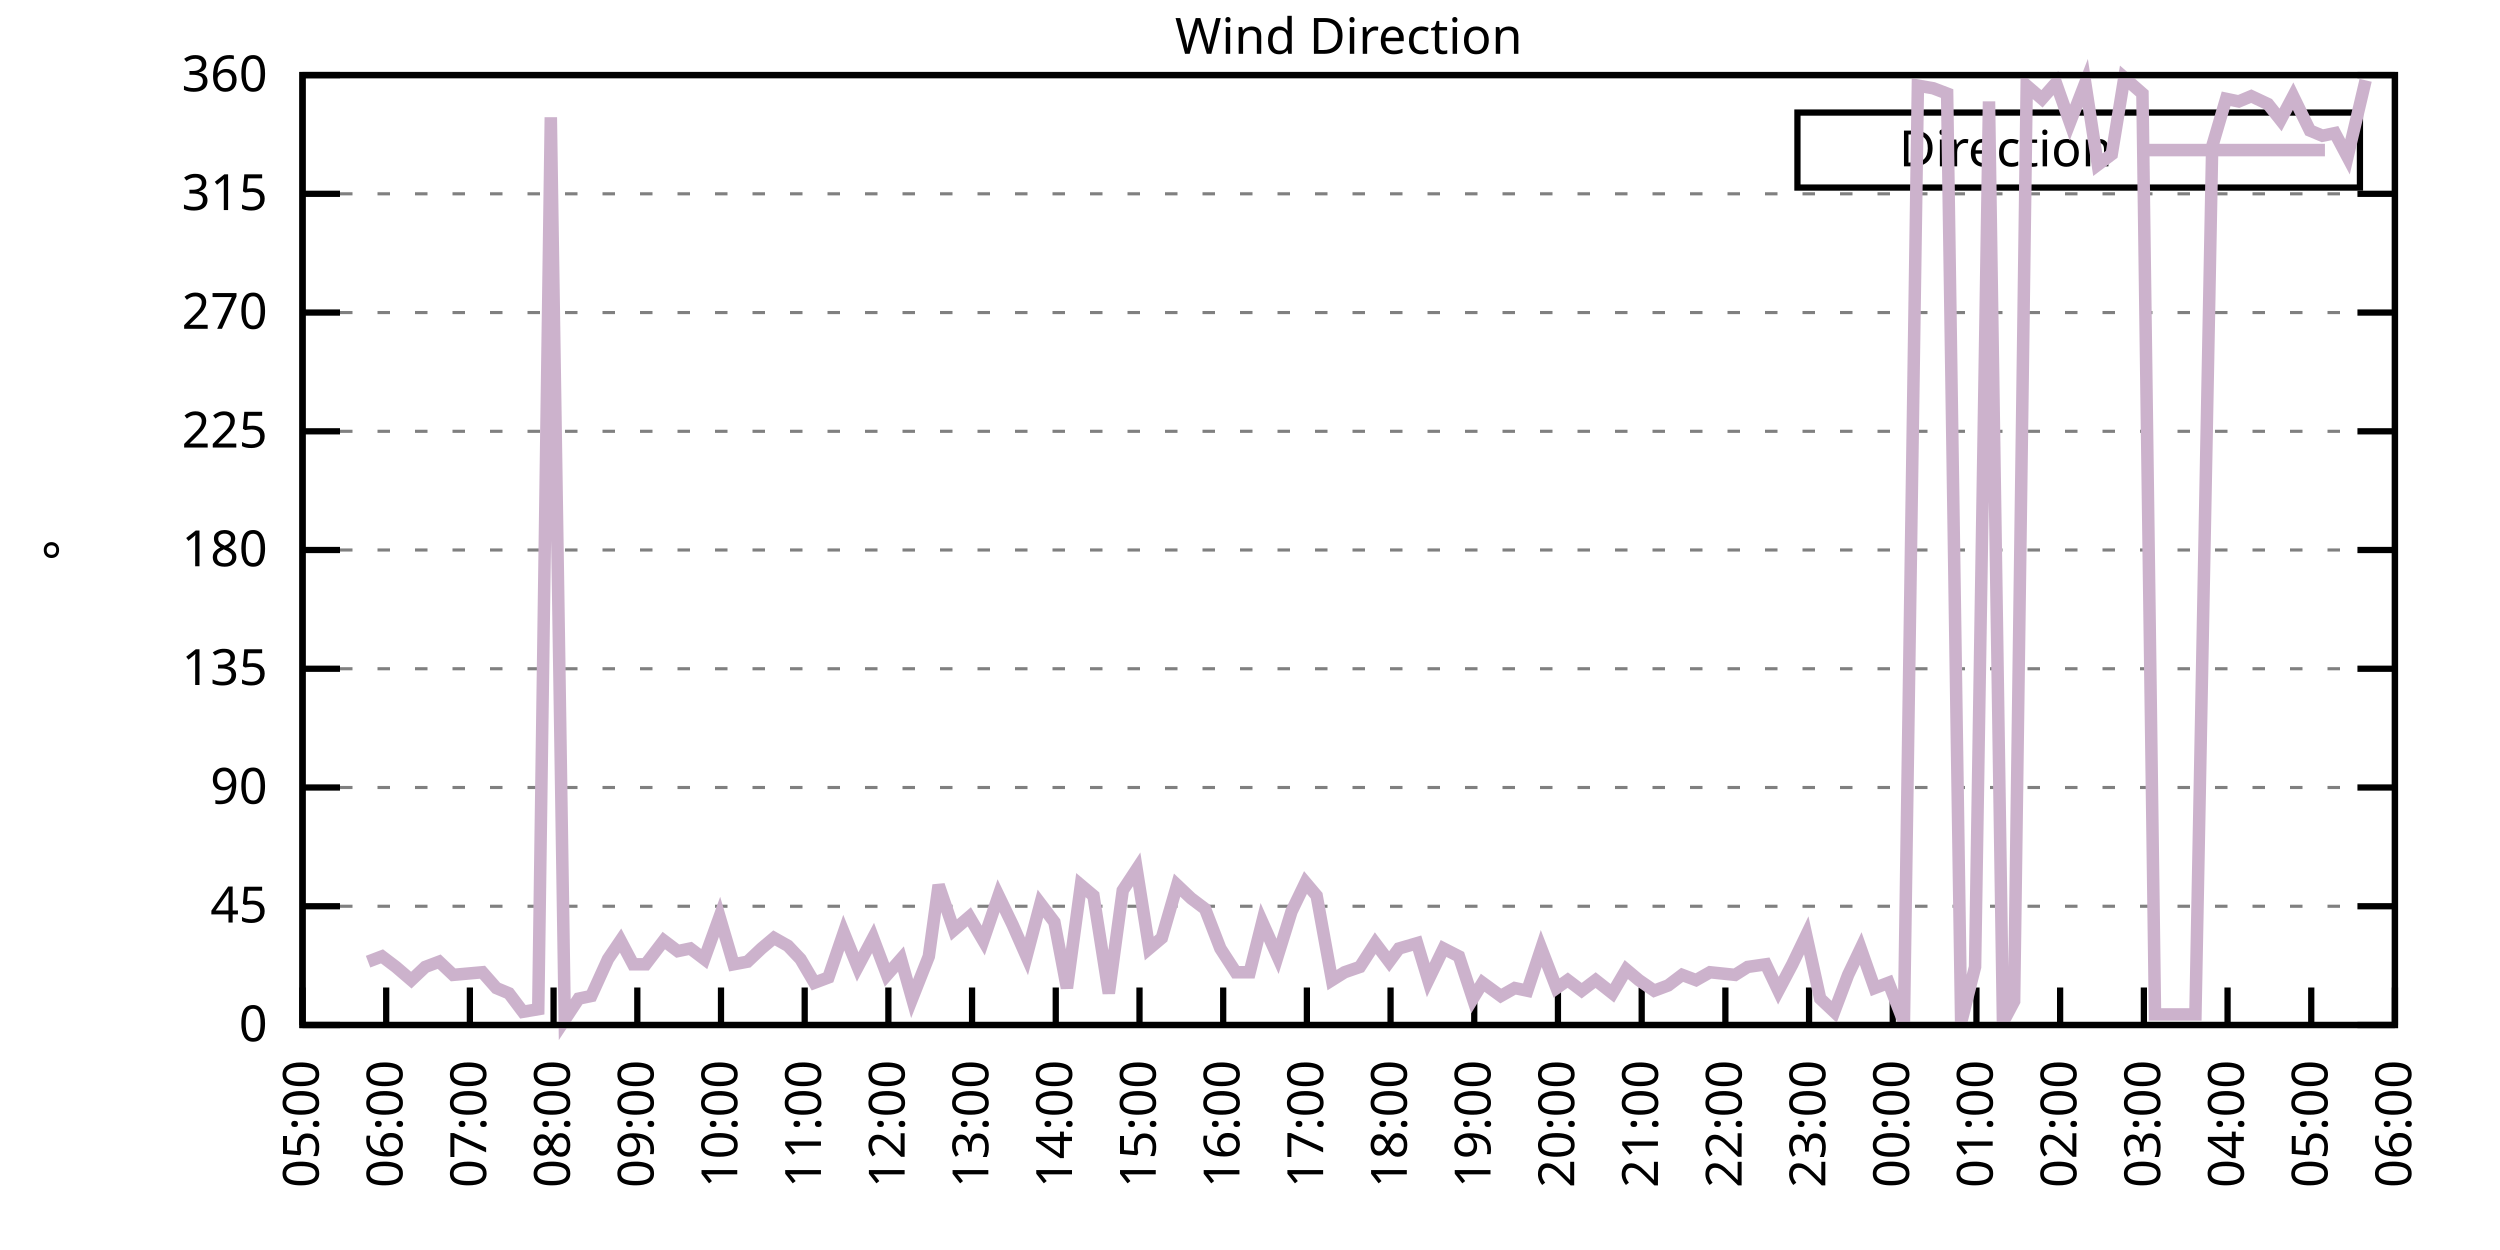
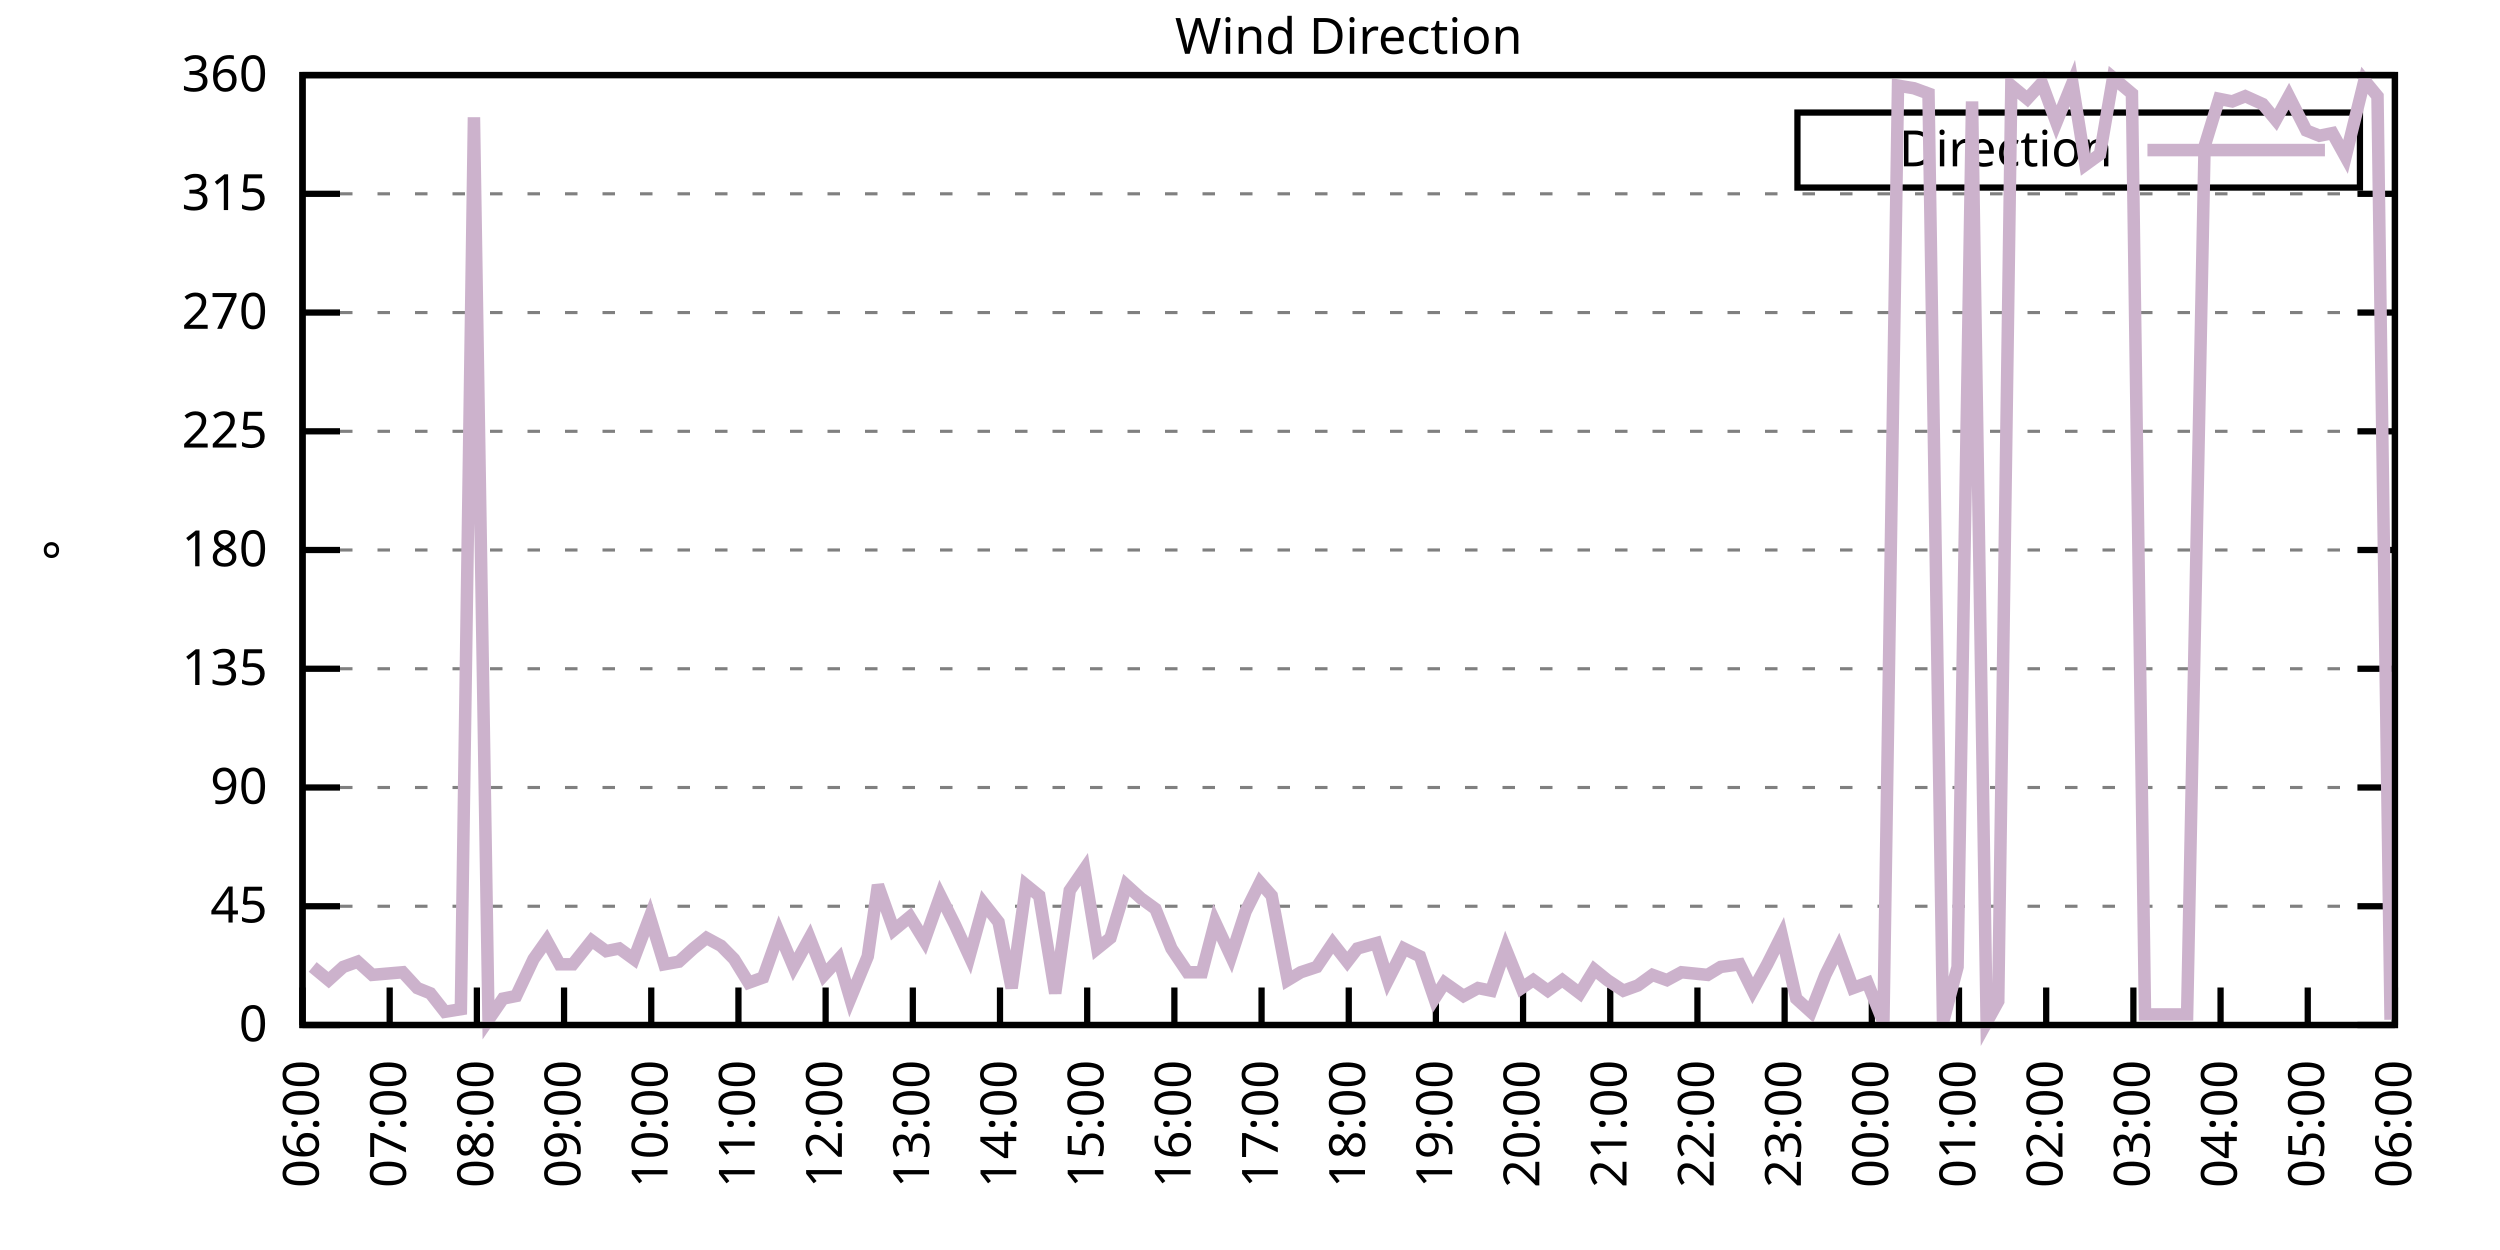
<svg xmlns="http://www.w3.org/2000/svg" xmlns:xlink="http://www.w3.org/1999/xlink" width="400" height="200" viewBox="0 0 400 200">
  <g id="gnuplot_canvas">
    <rect x="0" y="0" width="400" height="200" fill="none" />
    <defs>
      <circle id="gpDot" r="0.5" stroke-width="0.5" stroke="currentColor" />
      <path id="gpPt0" stroke-width="0.333" stroke="currentColor" d="M-1,0 h2 M0,-1 v2" />
      <path id="gpPt1" stroke-width="0.333" stroke="currentColor" d="M-1,-1 L1,1 M1,-1 L-1,1" />
      <path id="gpPt2" stroke-width="0.333" stroke="currentColor" d="M-1,0 L1,0 M0,-1 L0,1 M-1,-1 L1,1 M-1,1 L1,-1" />
      <rect id="gpPt3" stroke-width="0.333" stroke="currentColor" x="-1" y="-1" width="2" height="2" />
      <rect id="gpPt4" stroke-width="0.333" stroke="currentColor" fill="currentColor" x="-1" y="-1" width="2" height="2" />
      <circle id="gpPt5" stroke-width="0.333" stroke="currentColor" cx="0" cy="0" r="1" />
      <use xlink:href="#gpPt5" id="gpPt6" fill="currentColor" stroke="none" />
      <path id="gpPt7" stroke-width="0.333" stroke="currentColor" d="M0,-1.33 L-1.33,0.67 L1.33,0.67 z" />
      <use xlink:href="#gpPt7" id="gpPt8" fill="currentColor" stroke="none" />
      <use xlink:href="#gpPt7" id="gpPt9" stroke="currentColor" transform="rotate(180)" />
      <use xlink:href="#gpPt9" id="gpPt10" fill="currentColor" stroke="none" />
      <use xlink:href="#gpPt3" id="gpPt11" stroke="currentColor" transform="rotate(45)" />
      <use xlink:href="#gpPt11" id="gpPt12" fill="currentColor" stroke="none" />
      <path id="gpPt13" stroke-width="0.333" stroke="currentColor" d="M0,1.330 L1.265,0.411 L0.782,-1.067 L-0.782,-1.076 L-1.265,0.411 z" />
      <use xlink:href="#gpPt13" id="gpPt14" fill="currentColor" stroke="none" />
      <filter id="textbox" filterUnits="objectBoundingBox" x="0" y="0" height="1" width="1">
        <feFlood flood-color="white" flood-opacity="1" result="bgnd" />
        <feComposite in="SourceGraphic" in2="bgnd" operator="atop" />
      </filter>
      <filter id="greybox" filterUnits="objectBoundingBox" x="0" y="0" height="1" width="1">
        <feFlood flood-color="lightgrey" flood-opacity="1" result="grey" />
        <feComposite in="SourceGraphic" in2="grey" operator="atop" />
      </filter>
    </defs>
    <g fill="none" color="white" stroke="currentColor" stroke-width="1.00" stroke-linecap="butt" stroke-linejoin="miter">
</g>
    <g fill="none" color="black" stroke="currentColor" stroke-width="1.00" stroke-linecap="butt" stroke-linejoin="miter">
      <g stroke="none" shape-rendering="crispEdges">
        <polygon fill="rgb(255, 255, 255)" points="48.40,164.00 383.18,164.00 383.18,12.02 48.40,12.02 " />
      </g>
    </g>
    <g fill="none" color="black" stroke="currentColor" stroke-width="1.00" stroke-linecap="butt" stroke-linejoin="miter">
</g>
    <g fill="none" color="black" stroke="black" stroke-width="0.50" stroke-linecap="butt" stroke-linejoin="miter">
</g>
    <g fill="none" color="gray" stroke="currentColor" stroke-width="0.50" stroke-linecap="butt" stroke-linejoin="miter">
      <path stroke="gray" stroke-dasharray="2,4" class="gridline" d="M48.40,164.00 L383.19,164.00  " />
    </g>
    <g fill="none" color="gray" stroke="gray" stroke-width="1.00" stroke-linecap="butt" stroke-linejoin="miter">
</g>
    <g fill="none" color="black" stroke="currentColor" stroke-width="1.00" stroke-linecap="butt" stroke-linejoin="miter">
      <path stroke="black" d="M48.40,164.00 L54.40,164.00 M383.19,164.00 L377.19,164.00  " />
      <g transform="translate(42.80,166.60)" stroke="none" fill="black" font-family="Sans" font-size="8.00" text-anchor="end">
        <text>
          <tspan font-family="Sans"> 0</tspan>
        </text>
      </g>
    </g>
    <g fill="none" color="black" stroke="currentColor" stroke-width="1.00" stroke-linecap="butt" stroke-linejoin="miter">
</g>
    <g fill="none" color="black" stroke="black" stroke-width="0.50" stroke-linecap="butt" stroke-linejoin="miter">
</g>
    <g fill="none" color="gray" stroke="currentColor" stroke-width="0.50" stroke-linecap="butt" stroke-linejoin="miter">
      <path stroke="gray" stroke-dasharray="2,4" class="gridline" d="M48.40,145.00 L383.19,145.00  " />
    </g>
    <g fill="none" color="gray" stroke="gray" stroke-width="1.00" stroke-linecap="butt" stroke-linejoin="miter">
</g>
    <g fill="none" color="black" stroke="currentColor" stroke-width="1.00" stroke-linecap="butt" stroke-linejoin="miter">
      <path stroke="black" d="M48.40,145.00 L54.40,145.00 M383.19,145.00 L377.19,145.00  " />
      <g transform="translate(42.80,147.60)" stroke="none" fill="black" font-family="Sans" font-size="8.00" text-anchor="end">
        <text>
          <tspan font-family="Sans"> 45</tspan>
        </text>
      </g>
    </g>
    <g fill="none" color="black" stroke="currentColor" stroke-width="1.00" stroke-linecap="butt" stroke-linejoin="miter">
</g>
    <g fill="none" color="black" stroke="black" stroke-width="0.50" stroke-linecap="butt" stroke-linejoin="miter">
</g>
    <g fill="none" color="gray" stroke="currentColor" stroke-width="0.50" stroke-linecap="butt" stroke-linejoin="miter">
      <path stroke="gray" stroke-dasharray="2,4" class="gridline" d="M48.40,126.00 L383.19,126.00  " />
    </g>
    <g fill="none" color="gray" stroke="gray" stroke-width="1.00" stroke-linecap="butt" stroke-linejoin="miter">
</g>
    <g fill="none" color="black" stroke="currentColor" stroke-width="1.00" stroke-linecap="butt" stroke-linejoin="miter">
      <path stroke="black" d="M48.40,126.00 L54.40,126.00 M383.19,126.00 L377.19,126.00  " />
      <g transform="translate(42.80,128.60)" stroke="none" fill="black" font-family="Sans" font-size="8.00" text-anchor="end">
        <text>
          <tspan font-family="Sans"> 90</tspan>
        </text>
      </g>
    </g>
    <g fill="none" color="black" stroke="currentColor" stroke-width="1.00" stroke-linecap="butt" stroke-linejoin="miter">
</g>
    <g fill="none" color="black" stroke="black" stroke-width="0.50" stroke-linecap="butt" stroke-linejoin="miter">
</g>
    <g fill="none" color="gray" stroke="currentColor" stroke-width="0.50" stroke-linecap="butt" stroke-linejoin="miter">
      <path stroke="gray" stroke-dasharray="2,4" class="gridline" d="M48.40,107.00 L383.19,107.00  " />
    </g>
    <g fill="none" color="gray" stroke="gray" stroke-width="1.00" stroke-linecap="butt" stroke-linejoin="miter">
</g>
    <g fill="none" color="black" stroke="currentColor" stroke-width="1.00" stroke-linecap="butt" stroke-linejoin="miter">
      <path stroke="black" d="M48.40,107.00 L54.40,107.00 M383.19,107.00 L377.19,107.00  " />
      <g transform="translate(42.80,109.60)" stroke="none" fill="black" font-family="Sans" font-size="8.00" text-anchor="end">
        <text>
          <tspan font-family="Sans"> 135</tspan>
        </text>
      </g>
    </g>
    <g fill="none" color="black" stroke="currentColor" stroke-width="1.00" stroke-linecap="butt" stroke-linejoin="miter">
</g>
    <g fill="none" color="black" stroke="black" stroke-width="0.50" stroke-linecap="butt" stroke-linejoin="miter">
</g>
    <g fill="none" color="gray" stroke="currentColor" stroke-width="0.50" stroke-linecap="butt" stroke-linejoin="miter">
      <path stroke="gray" stroke-dasharray="2,4" class="gridline" d="M48.40,88.00 L383.19,88.00  " />
    </g>
    <g fill="none" color="gray" stroke="gray" stroke-width="1.00" stroke-linecap="butt" stroke-linejoin="miter">
</g>
    <g fill="none" color="black" stroke="currentColor" stroke-width="1.00" stroke-linecap="butt" stroke-linejoin="miter">
      <path stroke="black" d="M48.40,88.00 L54.40,88.00 M383.19,88.00 L377.19,88.00  " />
      <g transform="translate(42.80,90.60)" stroke="none" fill="black" font-family="Sans" font-size="8.00" text-anchor="end">
        <text>
          <tspan font-family="Sans"> 180</tspan>
        </text>
      </g>
    </g>
    <g fill="none" color="black" stroke="currentColor" stroke-width="1.00" stroke-linecap="butt" stroke-linejoin="miter">
</g>
    <g fill="none" color="black" stroke="black" stroke-width="0.50" stroke-linecap="butt" stroke-linejoin="miter">
</g>
    <g fill="none" color="gray" stroke="currentColor" stroke-width="0.50" stroke-linecap="butt" stroke-linejoin="miter">
      <path stroke="gray" stroke-dasharray="2,4" class="gridline" d="M48.40,69.01 L383.19,69.01  " />
    </g>
    <g fill="none" color="gray" stroke="gray" stroke-width="1.00" stroke-linecap="butt" stroke-linejoin="miter">
</g>
    <g fill="none" color="black" stroke="currentColor" stroke-width="1.00" stroke-linecap="butt" stroke-linejoin="miter">
      <path stroke="black" d="M48.40,69.01 L54.40,69.01 M383.19,69.01 L377.19,69.01  " />
      <g transform="translate(42.80,71.61)" stroke="none" fill="black" font-family="Sans" font-size="8.00" text-anchor="end">
        <text>
          <tspan font-family="Sans"> 225</tspan>
        </text>
      </g>
    </g>
    <g fill="none" color="black" stroke="currentColor" stroke-width="1.00" stroke-linecap="butt" stroke-linejoin="miter">
</g>
    <g fill="none" color="black" stroke="black" stroke-width="0.50" stroke-linecap="butt" stroke-linejoin="miter">
</g>
    <g fill="none" color="gray" stroke="currentColor" stroke-width="0.50" stroke-linecap="butt" stroke-linejoin="miter">
      <path stroke="gray" stroke-dasharray="2,4" class="gridline" d="M48.40,50.01 L383.19,50.01  " />
    </g>
    <g fill="none" color="gray" stroke="gray" stroke-width="1.00" stroke-linecap="butt" stroke-linejoin="miter">
</g>
    <g fill="none" color="black" stroke="currentColor" stroke-width="1.00" stroke-linecap="butt" stroke-linejoin="miter">
      <path stroke="black" d="M48.40,50.01 L54.40,50.01 M383.19,50.01 L377.19,50.01  " />
      <g transform="translate(42.80,52.61)" stroke="none" fill="black" font-family="Sans" font-size="8.00" text-anchor="end">
        <text>
          <tspan font-family="Sans"> 270</tspan>
        </text>
      </g>
    </g>
    <g fill="none" color="black" stroke="currentColor" stroke-width="1.00" stroke-linecap="butt" stroke-linejoin="miter">
</g>
    <g fill="none" color="black" stroke="black" stroke-width="0.50" stroke-linecap="butt" stroke-linejoin="miter">
</g>
    <g fill="none" color="gray" stroke="currentColor" stroke-width="0.50" stroke-linecap="butt" stroke-linejoin="miter">
      <path stroke="gray" stroke-dasharray="2,4" class="gridline" d="M48.40,31.01 L383.19,31.01  " />
    </g>
    <g fill="none" color="gray" stroke="gray" stroke-width="1.00" stroke-linecap="butt" stroke-linejoin="miter">
</g>
    <g fill="none" color="black" stroke="currentColor" stroke-width="1.00" stroke-linecap="butt" stroke-linejoin="miter">
      <path stroke="black" d="M48.40,31.01 L54.40,31.01 M383.19,31.01 L377.19,31.01  " />
      <g transform="translate(42.80,33.61)" stroke="none" fill="black" font-family="Sans" font-size="8.00" text-anchor="end">
        <text>
          <tspan font-family="Sans"> 315</tspan>
        </text>
      </g>
    </g>
    <g fill="none" color="black" stroke="currentColor" stroke-width="1.00" stroke-linecap="butt" stroke-linejoin="miter">
</g>
    <g fill="none" color="black" stroke="black" stroke-width="0.50" stroke-linecap="butt" stroke-linejoin="miter">
</g>
    <g fill="none" color="gray" stroke="currentColor" stroke-width="0.50" stroke-linecap="butt" stroke-linejoin="miter">
      <path stroke="gray" stroke-dasharray="2,4" class="gridline" d="M48.40,12.01 L383.19,12.01  " />
    </g>
    <g fill="none" color="gray" stroke="gray" stroke-width="1.00" stroke-linecap="butt" stroke-linejoin="miter">
</g>
    <g fill="none" color="black" stroke="currentColor" stroke-width="1.00" stroke-linecap="butt" stroke-linejoin="miter">
      <path stroke="black" d="M48.40,12.01 L54.40,12.01 M383.19,12.01 L377.19,12.01  " />
      <g transform="translate(42.80,14.61)" stroke="none" fill="black" font-family="Sans" font-size="8.00" text-anchor="end">
        <text>
          <tspan font-family="Sans"> 360</tspan>
        </text>
      </g>
    </g>
    <g fill="none" color="black" stroke="currentColor" stroke-width="1.00" stroke-linecap="butt" stroke-linejoin="miter">
      <path stroke="black" d="M48.40,164.00 L48.40,158.00  " />
      <g transform="translate(51.00,169.60) rotate(270.00)" stroke="none" fill="black" font-family="Sans" font-size="8.00" text-anchor="end">
        <text>
-           <tspan font-family="Sans">05:00</tspan>
-         </text>
-       </g>
-     </g>
-     <g fill="none" color="black" stroke="currentColor" stroke-width="1.00" stroke-linecap="butt" stroke-linejoin="miter">
-       <path stroke="black" d="M61.79,164.00 L61.79,158.00  " />
-       <g transform="translate(64.39,169.60) rotate(270.00)" stroke="none" fill="black" font-family="Sans" font-size="8.00" text-anchor="end">
-         <text>
          <tspan font-family="Sans">06:00</tspan>
        </text>
      </g>
    </g>
    <g fill="none" color="black" stroke="currentColor" stroke-width="1.00" stroke-linecap="butt" stroke-linejoin="miter">
-       <path stroke="black" d="M75.18,164.00 L75.18,158.00  " />
-       <g transform="translate(77.78,169.60) rotate(270.00)" stroke="none" fill="black" font-family="Sans" font-size="8.00" text-anchor="end">
+       <path stroke="black" d="M62.35,164.00 L62.35,158.00  " />
+       <g transform="translate(64.95,169.60) rotate(270.00)" stroke="none" fill="black" font-family="Sans" font-size="8.00" text-anchor="end">
        <text>
          <tspan font-family="Sans">07:00</tspan>
        </text>
      </g>
    </g>
    <g fill="none" color="black" stroke="currentColor" stroke-width="1.00" stroke-linecap="butt" stroke-linejoin="miter">
-       <path stroke="black" d="M88.57,164.00 L88.57,158.00  " />
-       <g transform="translate(91.17,169.60) rotate(270.00)" stroke="none" fill="black" font-family="Sans" font-size="8.00" text-anchor="end">
+       <path stroke="black" d="M76.30,164.00 L76.30,158.00  " />
+       <g transform="translate(78.90,169.60) rotate(270.00)" stroke="none" fill="black" font-family="Sans" font-size="8.00" text-anchor="end">
        <text>
          <tspan font-family="Sans">08:00</tspan>
        </text>
      </g>
    </g>
    <g fill="none" color="black" stroke="currentColor" stroke-width="1.00" stroke-linecap="butt" stroke-linejoin="miter">
-       <path stroke="black" d="M101.97,164.00 L101.97,158.00  " />
-       <g transform="translate(104.57,169.60) rotate(270.00)" stroke="none" fill="black" font-family="Sans" font-size="8.00" text-anchor="end">
+       <path stroke="black" d="M90.25,164.00 L90.25,158.00  " />
+       <g transform="translate(92.85,169.60) rotate(270.00)" stroke="none" fill="black" font-family="Sans" font-size="8.00" text-anchor="end">
        <text>
          <tspan font-family="Sans">09:00</tspan>
        </text>
      </g>
    </g>
    <g fill="none" color="black" stroke="currentColor" stroke-width="1.00" stroke-linecap="butt" stroke-linejoin="miter">
-       <path stroke="black" d="M115.36,164.00 L115.36,158.00  " />
-       <g transform="translate(117.96,169.60) rotate(270.00)" stroke="none" fill="black" font-family="Sans" font-size="8.00" text-anchor="end">
+       <path stroke="black" d="M104.20,164.00 L104.20,158.00  " />
+       <g transform="translate(106.80,169.60) rotate(270.00)" stroke="none" fill="black" font-family="Sans" font-size="8.00" text-anchor="end">
        <text>
          <tspan font-family="Sans">10:00</tspan>
        </text>
      </g>
    </g>
    <g fill="none" color="black" stroke="currentColor" stroke-width="1.00" stroke-linecap="butt" stroke-linejoin="miter">
-       <path stroke="black" d="M128.75,164.00 L128.75,158.00  " />
-       <g transform="translate(131.35,169.60) rotate(270.00)" stroke="none" fill="black" font-family="Sans" font-size="8.00" text-anchor="end">
+       <path stroke="black" d="M118.15,164.00 L118.15,158.00  " />
+       <g transform="translate(120.75,169.60) rotate(270.00)" stroke="none" fill="black" font-family="Sans" font-size="8.00" text-anchor="end">
        <text>
          <tspan font-family="Sans">11:00</tspan>
        </text>
      </g>
    </g>
    <g fill="none" color="black" stroke="currentColor" stroke-width="1.00" stroke-linecap="butt" stroke-linejoin="miter">
-       <path stroke="black" d="M142.14,164.00 L142.14,158.00  " />
-       <g transform="translate(144.74,169.60) rotate(270.00)" stroke="none" fill="black" font-family="Sans" font-size="8.00" text-anchor="end">
+       <path stroke="black" d="M132.10,164.00 L132.10,158.00  " />
+       <g transform="translate(134.70,169.60) rotate(270.00)" stroke="none" fill="black" font-family="Sans" font-size="8.00" text-anchor="end">
        <text>
          <tspan font-family="Sans">12:00</tspan>
        </text>
      </g>
    </g>
    <g fill="none" color="black" stroke="currentColor" stroke-width="1.00" stroke-linecap="butt" stroke-linejoin="miter">
-       <path stroke="black" d="M155.53,164.00 L155.53,158.00  " />
-       <g transform="translate(158.13,169.60) rotate(270.00)" stroke="none" fill="black" font-family="Sans" font-size="8.00" text-anchor="end">
+       <path stroke="black" d="M146.05,164.00 L146.05,158.00  " />
+       <g transform="translate(148.65,169.60) rotate(270.00)" stroke="none" fill="black" font-family="Sans" font-size="8.00" text-anchor="end">
        <text>
          <tspan font-family="Sans">13:00</tspan>
        </text>
      </g>
    </g>
    <g fill="none" color="black" stroke="currentColor" stroke-width="1.00" stroke-linecap="butt" stroke-linejoin="miter">
-       <path stroke="black" d="M168.92,164.00 L168.92,158.00  " />
-       <g transform="translate(171.52,169.60) rotate(270.00)" stroke="none" fill="black" font-family="Sans" font-size="8.00" text-anchor="end">
+       <path stroke="black" d="M160.00,164.00 L160.00,158.00  " />
+       <g transform="translate(162.60,169.60) rotate(270.00)" stroke="none" fill="black" font-family="Sans" font-size="8.00" text-anchor="end">
        <text>
          <tspan font-family="Sans">14:00</tspan>
        </text>
      </g>
    </g>
    <g fill="none" color="black" stroke="currentColor" stroke-width="1.00" stroke-linecap="butt" stroke-linejoin="miter">
-       <path stroke="black" d="M182.32,164.00 L182.32,158.00  " />
-       <g transform="translate(184.92,169.60) rotate(270.00)" stroke="none" fill="black" font-family="Sans" font-size="8.00" text-anchor="end">
+       <path stroke="black" d="M173.95,164.00 L173.95,158.00  " />
+       <g transform="translate(176.55,169.60) rotate(270.00)" stroke="none" fill="black" font-family="Sans" font-size="8.00" text-anchor="end">
        <text>
          <tspan font-family="Sans">15:00</tspan>
        </text>
      </g>
    </g>
    <g fill="none" color="black" stroke="currentColor" stroke-width="1.00" stroke-linecap="butt" stroke-linejoin="miter">
-       <path stroke="black" d="M195.71,164.00 L195.71,158.00  " />
-       <g transform="translate(198.31,169.60) rotate(270.00)" stroke="none" fill="black" font-family="Sans" font-size="8.00" text-anchor="end">
+       <path stroke="black" d="M187.90,164.00 L187.90,158.00  " />
+       <g transform="translate(190.50,169.60) rotate(270.00)" stroke="none" fill="black" font-family="Sans" font-size="8.00" text-anchor="end">
        <text>
          <tspan font-family="Sans">16:00</tspan>
        </text>
      </g>
    </g>
    <g fill="none" color="black" stroke="currentColor" stroke-width="1.00" stroke-linecap="butt" stroke-linejoin="miter">
-       <path stroke="black" d="M209.10,164.00 L209.10,158.00  " />
-       <g transform="translate(211.70,169.60) rotate(270.00)" stroke="none" fill="black" font-family="Sans" font-size="8.00" text-anchor="end">
+       <path stroke="black" d="M201.85,164.00 L201.85,158.00  " />
+       <g transform="translate(204.45,169.60) rotate(270.00)" stroke="none" fill="black" font-family="Sans" font-size="8.00" text-anchor="end">
        <text>
          <tspan font-family="Sans">17:00</tspan>
        </text>
      </g>
    </g>
    <g fill="none" color="black" stroke="currentColor" stroke-width="1.00" stroke-linecap="butt" stroke-linejoin="miter">
-       <path stroke="black" d="M222.49,164.00 L222.49,158.00  " />
-       <g transform="translate(225.09,169.60) rotate(270.00)" stroke="none" fill="black" font-family="Sans" font-size="8.00" text-anchor="end">
+       <path stroke="black" d="M215.80,164.00 L215.80,158.00  " />
+       <g transform="translate(218.40,169.60) rotate(270.00)" stroke="none" fill="black" font-family="Sans" font-size="8.00" text-anchor="end">
        <text>
          <tspan font-family="Sans">18:00</tspan>
        </text>
      </g>
    </g>
    <g fill="none" color="black" stroke="currentColor" stroke-width="1.00" stroke-linecap="butt" stroke-linejoin="miter">
-       <path stroke="black" d="M235.88,164.00 L235.88,158.00  " />
-       <g transform="translate(238.48,169.60) rotate(270.00)" stroke="none" fill="black" font-family="Sans" font-size="8.00" text-anchor="end">
+       <path stroke="black" d="M229.74,164.00 L229.74,158.00  " />
+       <g transform="translate(232.34,169.60) rotate(270.00)" stroke="none" fill="black" font-family="Sans" font-size="8.00" text-anchor="end">
        <text>
          <tspan font-family="Sans">19:00</tspan>
        </text>
      </g>
    </g>
    <g fill="none" color="black" stroke="currentColor" stroke-width="1.00" stroke-linecap="butt" stroke-linejoin="miter">
-       <path stroke="black" d="M249.27,164.00 L249.27,158.00  " />
-       <g transform="translate(251.87,169.60) rotate(270.00)" stroke="none" fill="black" font-family="Sans" font-size="8.00" text-anchor="end">
+       <path stroke="black" d="M243.69,164.00 L243.69,158.00  " />
+       <g transform="translate(246.29,169.60) rotate(270.00)" stroke="none" fill="black" font-family="Sans" font-size="8.00" text-anchor="end">
        <text>
          <tspan font-family="Sans">20:00</tspan>
        </text>
      </g>
    </g>
    <g fill="none" color="black" stroke="currentColor" stroke-width="1.00" stroke-linecap="butt" stroke-linejoin="miter">
-       <path stroke="black" d="M262.67,164.00 L262.67,158.00  " />
-       <g transform="translate(265.27,169.60) rotate(270.00)" stroke="none" fill="black" font-family="Sans" font-size="8.00" text-anchor="end">
+       <path stroke="black" d="M257.64,164.00 L257.64,158.00  " />
+       <g transform="translate(260.24,169.60) rotate(270.00)" stroke="none" fill="black" font-family="Sans" font-size="8.00" text-anchor="end">
        <text>
          <tspan font-family="Sans">21:00</tspan>
        </text>
      </g>
    </g>
    <g fill="none" color="black" stroke="currentColor" stroke-width="1.00" stroke-linecap="butt" stroke-linejoin="miter">
-       <path stroke="black" d="M276.06,164.00 L276.06,158.00  " />
-       <g transform="translate(278.66,169.60) rotate(270.00)" stroke="none" fill="black" font-family="Sans" font-size="8.00" text-anchor="end">
+       <path stroke="black" d="M271.59,164.00 L271.59,158.00  " />
+       <g transform="translate(274.19,169.60) rotate(270.00)" stroke="none" fill="black" font-family="Sans" font-size="8.00" text-anchor="end">
        <text>
          <tspan font-family="Sans">22:00</tspan>
        </text>
      </g>
    </g>
    <g fill="none" color="black" stroke="currentColor" stroke-width="1.00" stroke-linecap="butt" stroke-linejoin="miter">
-       <path stroke="black" d="M289.45,164.00 L289.45,158.00  " />
-       <g transform="translate(292.05,169.60) rotate(270.00)" stroke="none" fill="black" font-family="Sans" font-size="8.00" text-anchor="end">
+       <path stroke="black" d="M285.54,164.00 L285.54,158.00  " />
+       <g transform="translate(288.14,169.60) rotate(270.00)" stroke="none" fill="black" font-family="Sans" font-size="8.00" text-anchor="end">
        <text>
          <tspan font-family="Sans">23:00</tspan>
        </text>
      </g>
    </g>
    <g fill="none" color="black" stroke="currentColor" stroke-width="1.00" stroke-linecap="butt" stroke-linejoin="miter">
-       <path stroke="black" d="M302.84,164.00 L302.84,158.00  " />
-       <g transform="translate(305.44,169.60) rotate(270.00)" stroke="none" fill="black" font-family="Sans" font-size="8.00" text-anchor="end">
+       <path stroke="black" d="M299.49,164.00 L299.49,158.00  " />
+       <g transform="translate(302.09,169.60) rotate(270.00)" stroke="none" fill="black" font-family="Sans" font-size="8.00" text-anchor="end">
        <text>
          <tspan font-family="Sans">00:00</tspan>
        </text>
      </g>
    </g>
    <g fill="none" color="black" stroke="currentColor" stroke-width="1.00" stroke-linecap="butt" stroke-linejoin="miter">
-       <path stroke="black" d="M316.23,164.00 L316.23,158.00  " />
-       <g transform="translate(318.83,169.60) rotate(270.00)" stroke="none" fill="black" font-family="Sans" font-size="8.00" text-anchor="end">
+       <path stroke="black" d="M313.44,164.00 L313.44,158.00  " />
+       <g transform="translate(316.04,169.60) rotate(270.00)" stroke="none" fill="black" font-family="Sans" font-size="8.00" text-anchor="end">
        <text>
          <tspan font-family="Sans">01:00</tspan>
        </text>
      </g>
    </g>
    <g fill="none" color="black" stroke="currentColor" stroke-width="1.00" stroke-linecap="butt" stroke-linejoin="miter">
-       <path stroke="black" d="M329.62,164.00 L329.62,158.00  " />
-       <g transform="translate(332.22,169.60) rotate(270.00)" stroke="none" fill="black" font-family="Sans" font-size="8.00" text-anchor="end">
+       <path stroke="black" d="M327.39,164.00 L327.39,158.00  " />
+       <g transform="translate(329.99,169.60) rotate(270.00)" stroke="none" fill="black" font-family="Sans" font-size="8.00" text-anchor="end">
        <text>
          <tspan font-family="Sans">02:00</tspan>
        </text>
      </g>
    </g>
    <g fill="none" color="black" stroke="currentColor" stroke-width="1.00" stroke-linecap="butt" stroke-linejoin="miter">
-       <path stroke="black" d="M343.02,164.00 L343.02,158.00  " />
-       <g transform="translate(345.62,169.60) rotate(270.00)" stroke="none" fill="black" font-family="Sans" font-size="8.00" text-anchor="end">
+       <path stroke="black" d="M341.34,164.00 L341.34,158.00  " />
+       <g transform="translate(343.94,169.60) rotate(270.00)" stroke="none" fill="black" font-family="Sans" font-size="8.00" text-anchor="end">
        <text>
          <tspan font-family="Sans">03:00</tspan>
        </text>
      </g>
    </g>
    <g fill="none" color="black" stroke="currentColor" stroke-width="1.00" stroke-linecap="butt" stroke-linejoin="miter">
-       <path stroke="black" d="M356.41,164.00 L356.41,158.00  " />
-       <g transform="translate(359.01,169.60) rotate(270.00)" stroke="none" fill="black" font-family="Sans" font-size="8.00" text-anchor="end">
+       <path stroke="black" d="M355.29,164.00 L355.29,158.00  " />
+       <g transform="translate(357.89,169.60) rotate(270.00)" stroke="none" fill="black" font-family="Sans" font-size="8.00" text-anchor="end">
        <text>
          <tspan font-family="Sans">04:00</tspan>
        </text>
      </g>
    </g>
    <g fill="none" color="black" stroke="currentColor" stroke-width="1.00" stroke-linecap="butt" stroke-linejoin="miter">
-       <path stroke="black" d="M369.80,164.00 L369.80,158.00  " />
-       <g transform="translate(372.40,169.60) rotate(270.00)" stroke="none" fill="black" font-family="Sans" font-size="8.00" text-anchor="end">
+       <path stroke="black" d="M369.24,164.00 L369.24,158.00  " />
+       <g transform="translate(371.84,169.60) rotate(270.00)" stroke="none" fill="black" font-family="Sans" font-size="8.00" text-anchor="end">
        <text>
          <tspan font-family="Sans">05:00</tspan>
        </text>
      </g>
    </g>
    <g fill="none" color="black" stroke="currentColor" stroke-width="1.00" stroke-linecap="butt" stroke-linejoin="miter">
      <path stroke="black" d="M383.19,164.00 L383.19,158.00  " />
      <g transform="translate(385.79,169.60) rotate(270.00)" stroke="none" fill="black" font-family="Sans" font-size="8.00" text-anchor="end">
        <text>
          <tspan font-family="Sans">06:00</tspan>
        </text>
      </g>
    </g>
    <g fill="none" color="black" stroke="currentColor" stroke-width="1.00" stroke-linecap="butt" stroke-linejoin="miter">
</g>
    <g fill="none" color="black" stroke="currentColor" stroke-width="1.00" stroke-linecap="butt" stroke-linejoin="miter">
      <path stroke="black" d="M48.40,12.01 L48.40,164.00 L383.19,164.00 L383.19,12.01 L48.40,12.01 Z  " />
    </g>
    <g fill="none" color="black" stroke="currentColor" stroke-width="1.00" stroke-linecap="butt" stroke-linejoin="miter">
</g>
    <g fill="none" color="black" stroke="currentColor" stroke-width="1.00" stroke-linecap="butt" stroke-linejoin="miter">
      <path stroke="black" d="M287.59,30.01 L287.59,18.01 L377.59,18.01 L377.59,30.01 L287.59,30.01 Z  " />
    </g>
    <g id="Wind_direction_plot_1">
      <g fill="none" color="white" stroke="black" stroke-width="2.00" stroke-linecap="butt" stroke-linejoin="miter">
</g>
      <g fill="none" color="black" stroke="currentColor" stroke-width="2.00" stroke-linecap="butt" stroke-linejoin="miter">
        <g transform="translate(337.99,26.61)" stroke="none" fill="black" font-family="Sans" font-size="8.00" text-anchor="end">
          <text>
            <tspan font-family="Sans">Direction</tspan>
          </text>
        </g>
      </g>
      <g fill="none" color="black" stroke="currentColor" stroke-width="2.00" stroke-linecap="butt" stroke-linejoin="miter">
-         <path stroke="rgb(204, 178, 204)" d="M343.59,24.01 L371.99,24.01 M58.89,153.87 L61.12,153.02 L63.35,154.71 L65.81,156.82 L68.04,154.71 L70.27,153.87   L72.50,155.98 L77.19,155.56 L79.42,158.09 L81.43,158.93 L83.66,161.89 L86.12,161.47 L88.13,18.77 L90.36,163.16   L92.59,159.78 L94.60,159.36 L97.28,153.45 L99.29,150.49 L101.30,154.29 L103.31,154.29 L106.21,150.49 L108.44,152.18   L110.45,151.76 L112.68,153.45 L115.13,146.69 L117.37,154.29 L119.60,153.87 L121.83,151.76 L123.84,150.07 L126.07,151.33   L128.08,153.45 L130.31,157.24 L132.54,156.40 L135.00,149.22 L137.23,154.71 L139.69,150.07 L141.92,155.98 L144.15,153.45   L145.94,159.78 L148.61,153.02 L150.18,141.62 L152.63,148.80 L155.09,146.69 L157.32,150.49 L159.77,143.31 L162.01,147.96   L164.24,153.02 L166.47,144.58 L168.70,147.53 L170.71,158.09 L172.94,141.62 L174.95,143.31 L177.41,158.93 L179.64,142.47   L181.87,139.09 L183.88,151.76 L185.89,150.07 L188.34,141.62 L190.57,143.73 L192.81,145.42 L195.26,151.76 L197.72,155.56   L199.95,155.56 L201.96,147.53 L204.41,153.02 L206.64,145.85 L208.88,141.20 L210.66,143.31 L213.12,156.82 L215.13,155.56   L217.58,154.71 L220.04,150.91 L222.27,153.87 L223.83,151.76 L226.73,150.91 L228.52,156.82 L230.97,151.76 L233.43,153.02   L235.66,159.78 L237.22,157.24 L240.12,159.36 L242.36,158.09 L244.36,158.51 L246.60,151.76 L249.05,158.09 L250.84,156.82   L253.07,158.51 L255.30,156.82 L257.98,158.93 L260.21,155.13 L262.22,156.82 L264.67,158.51 L266.91,157.67 L269.14,155.98   L271.37,156.82 L273.60,155.56 L277.62,155.98 L279.63,154.71 L282.53,154.29 L284.54,158.51 L286.77,154.29 L289.00,149.65   L291.23,159.78 L293.47,161.89 L295.70,155.98 L297.71,151.76 L299.94,158.09 L302.17,157.24 L304.63,163.58 L306.86,13.70   L309.31,14.12 L311.54,14.97 L313.78,163.58 L316.01,154.71 L318.24,16.23 L320.47,163.58 L322.26,160.20 L324.27,13.70   L326.72,15.81 L328.95,13.28 L331.19,19.61 L333.64,13.28 L335.65,26.36 L337.88,24.68 L339.89,12.43 L342.79,14.97   L344.80,162.31 L346.81,162.31 L349.26,162.31 L351.27,162.31 L353.95,23.41 L356.18,15.81 L358.19,16.23 L360.20,15.39   L362.88,16.65 L364.89,19.19 L366.90,15.39 L369.58,20.88 L371.58,21.72 L373.59,21.30 L375.60,25.10 L378.50,12.85    " />
+         <path stroke="rgb(204, 178, 204)" d="M343.59,24.01 L371.99,24.01 M50.03,154.71 L52.58,156.82 L54.91,154.71 L57.23,153.87 L59.56,155.98 L64.44,155.56   L66.77,158.09 L68.86,158.93 L71.18,161.89 L73.74,161.47 L75.83,18.77 L78.16,163.16 L80.48,159.78 L82.58,159.36   L85.37,153.45 L87.46,150.49 L89.55,154.29 L91.64,154.29 L94.67,150.49 L96.99,152.18 L99.08,151.76 L101.41,153.45   L103.97,146.69 L106.29,154.29 L108.62,153.87 L110.94,151.76 L113.03,150.07 L115.36,151.33 L117.45,153.45 L119.78,157.24   L122.10,156.40 L124.66,149.22 L126.98,154.71 L129.54,150.07 L131.87,155.98 L134.19,153.45 L136.05,159.78 L138.84,153.02   L140.47,141.62 L143.02,148.80 L145.58,146.69 L147.91,150.49 L150.46,143.31 L152.79,147.96 L155.11,153.02 L157.44,144.58   L159.76,147.53 L161.86,158.09 L164.18,141.62 L166.27,143.31 L168.83,158.93 L171.16,142.47 L173.48,139.09 L175.57,151.76   L177.67,150.07 L180.22,141.62 L182.55,143.73 L184.87,145.42 L187.43,151.76 L189.99,155.56 L192.31,155.56 L194.41,147.53   L196.96,153.02 L199.29,145.85 L201.61,141.20 L203.47,143.31 L206.03,156.82 L208.12,155.56 L210.68,154.71 L213.24,150.91   L215.56,153.87 L217.19,151.76 L220.21,150.91 L222.07,156.82 L224.63,151.76 L227.19,153.02 L229.51,159.78 L231.14,157.24   L234.16,159.36 L236.49,158.09 L238.58,158.51 L240.90,151.76 L243.46,158.09 L245.32,156.82 L247.65,158.51 L249.97,156.82   L252.76,158.93 L255.09,155.13 L257.18,156.82 L259.74,158.51 L262.06,157.67 L264.39,155.98 L266.71,156.82 L269.04,155.56   L273.22,155.98 L275.31,154.71 L278.34,154.29 L280.43,158.51 L282.75,154.29 L285.08,149.65 L287.40,159.78 L289.73,161.89   L292.05,155.98 L294.15,151.76 L296.47,158.09 L298.80,157.24 L301.35,163.58 L303.68,13.70 L306.23,14.12 L308.56,14.97   L310.88,163.58 L313.21,154.71 L315.53,16.23 L317.86,163.58 L319.72,160.20 L321.81,13.70 L324.37,15.81 L326.69,13.28   L329.02,19.61 L331.58,13.28 L333.67,26.36 L335.99,24.68 L338.09,12.43 L341.11,14.97 L343.20,162.31 L345.29,162.31   L347.85,162.31 L349.94,162.31 L352.73,23.41 L355.06,15.81 L357.15,16.23 L359.24,15.39 L362.03,16.65 L364.13,19.19   L366.22,15.39 L369.01,20.88 L371.10,21.72 L373.19,21.30 L375.29,25.10 L378.31,12.85 L380.40,15.39 L382.49,163.16    " />
      </g>
    </g>
    <g fill="none" color="black" stroke="currentColor" stroke-width="2.00" stroke-linecap="butt" stroke-linejoin="miter">
</g>
    <g fill="none" color="black" stroke="black" stroke-width="1.00" stroke-linecap="butt" stroke-linejoin="miter">
</g>
    <g fill="none" color="black" stroke="currentColor" stroke-width="1.00" stroke-linecap="butt" stroke-linejoin="miter">
      <path stroke="black" d="M48.40,12.01 L48.40,164.00 L383.19,164.00 L383.19,12.01 L48.40,12.01 Z  " />
      <g transform="translate(12.80,88.01) rotate(270.00)" stroke="none" fill="black" font-family="Sans" font-size="8.00" text-anchor="middle">
        <text>
          <tspan font-family="Sans">°</tspan>
        </text>
      </g>
    </g>
    <g fill="none" color="black" stroke="currentColor" stroke-width="1.00" stroke-linecap="butt" stroke-linejoin="miter">
</g>
    <g fill="none" color="black" stroke="currentColor" stroke-width="1.00" stroke-linecap="butt" stroke-linejoin="miter">
      <g transform="translate(215.79,8.61)" stroke="none" fill="black" font-family="Sans" font-size="8.00" text-anchor="middle">
        <text>
          <tspan font-family="Sans">Wind Direction</tspan>
        </text>
      </g>
    </g>
    <g fill="none" color="black" stroke="currentColor" stroke-width="1.00" stroke-linecap="butt" stroke-linejoin="miter">
</g>
  </g>
</svg>
